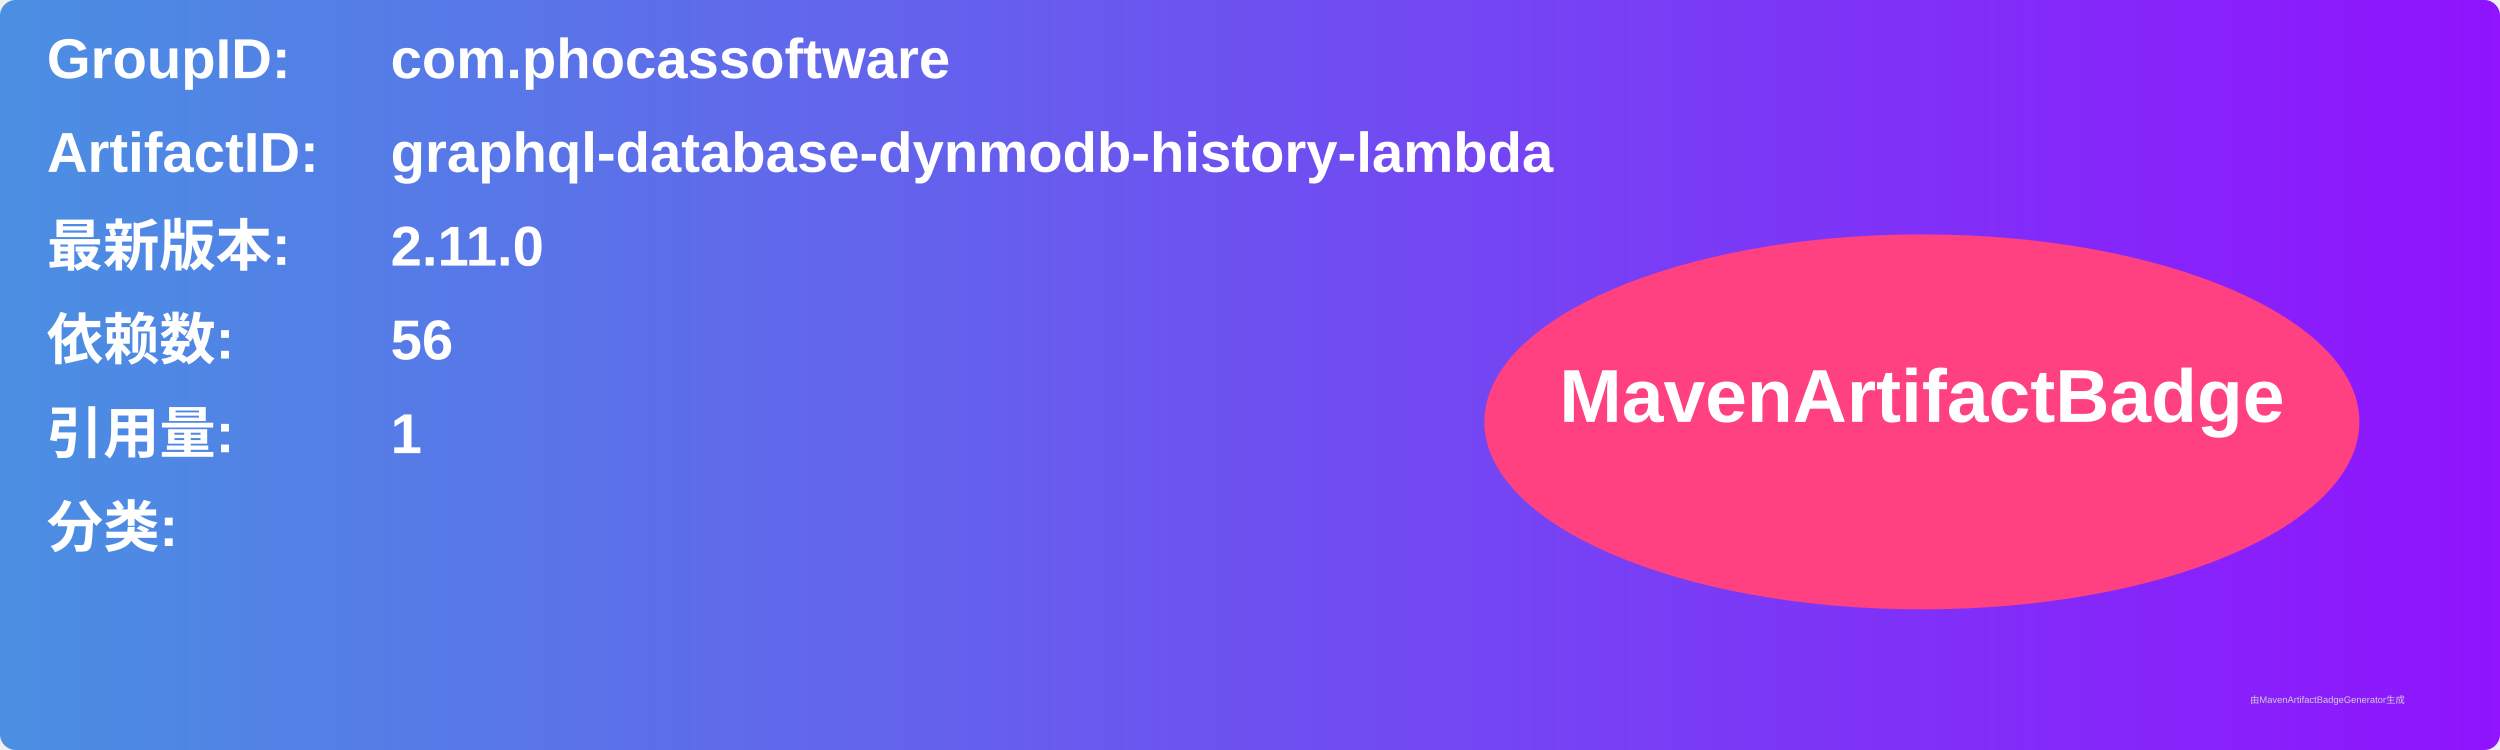
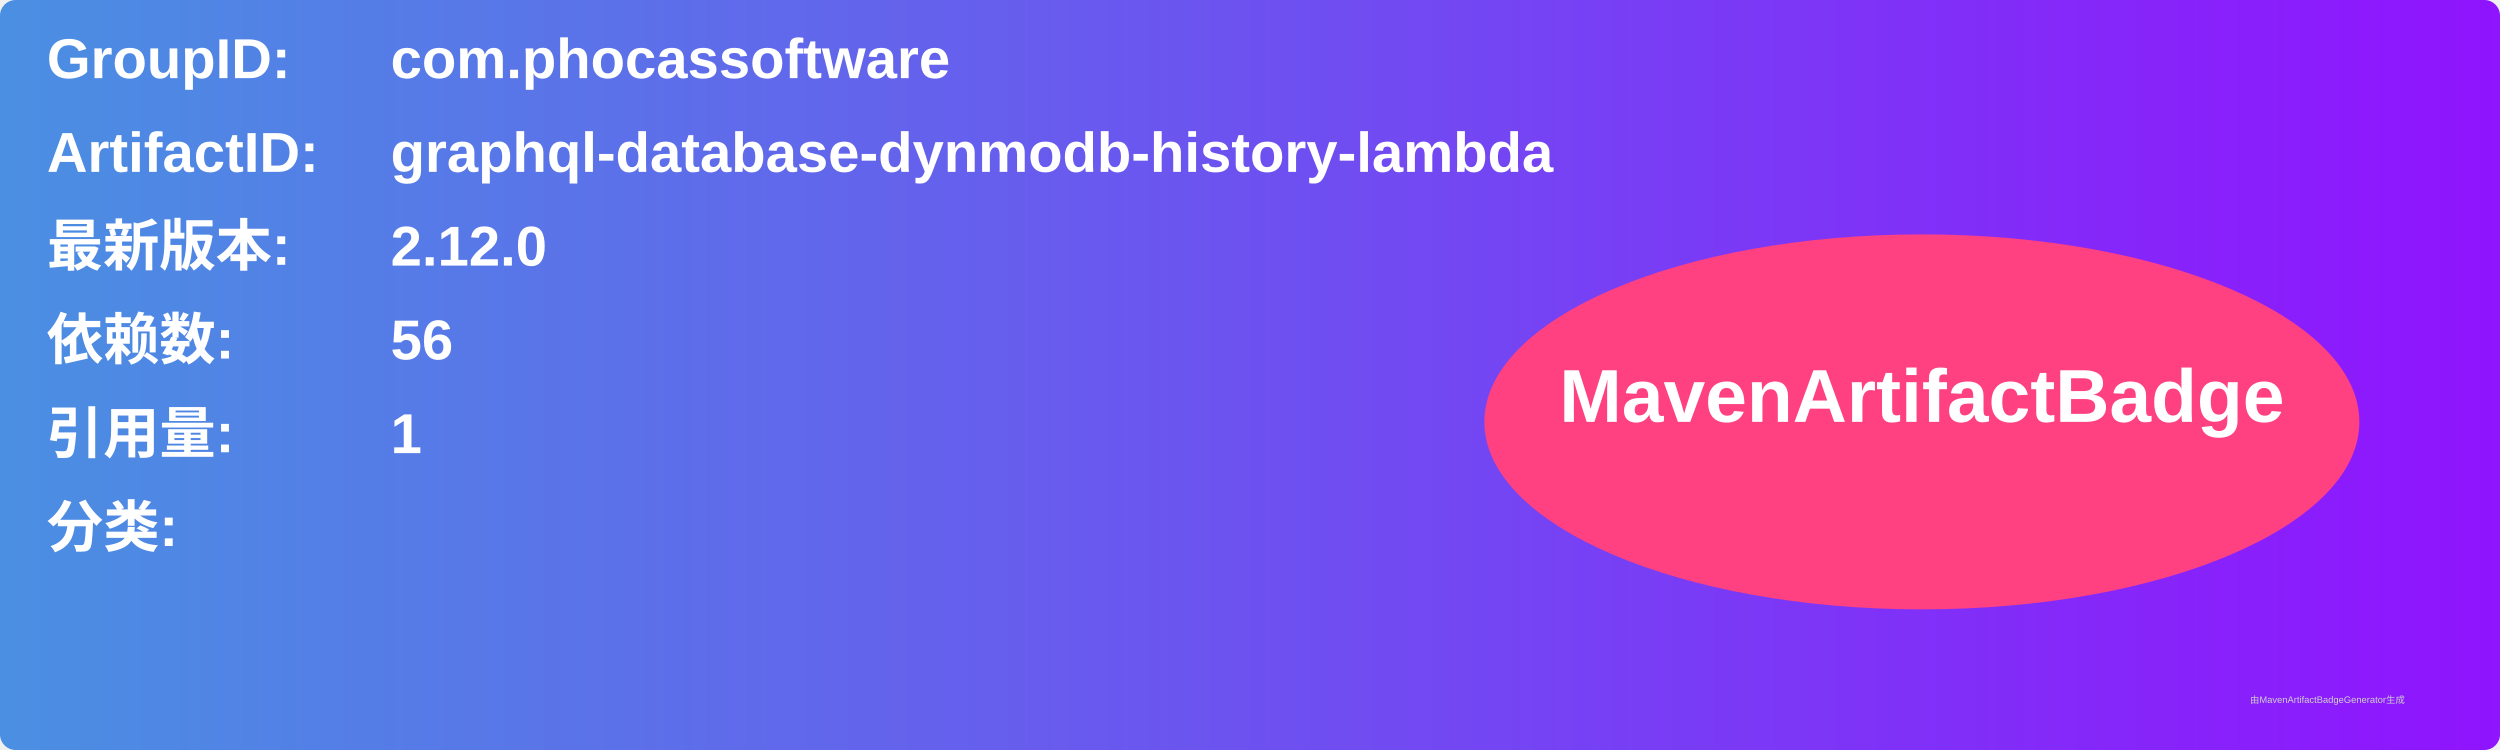
<svg xmlns="http://www.w3.org/2000/svg" width="800" height="240" viewBox="0 0 800 240">
  <linearGradient id="grad" x1="0%" y1="0%" x2="100%" y2="0%">
    <stop offset="0%" stop-color="#4a90e2" />
    <stop offset="100%" stop-color="#9013fe" />
  </linearGradient>
  <rect width="100%" height="100%" rx="5" ry="5" fill="url(#grad)" />
  <g transform="translate(15, 15)">
    <text x="0" y="10" font-family="Arial" font-size="18" fill="white" font-weight="bold" width="260">GroupID:</text>
    <text x="110" y="10" font-family="Arial" font-size="18" fill="white" font-weight="bold" width="460">com.phocassoftware</text>
    <text x="0" y="40" font-family="Arial" font-size="18" fill="white" font-weight="bold" width="260">ArtifactID:</text>
    <text x="110" y="40" font-family="Arial" font-size="18" fill="white" font-weight="bold" width="460">graphql-database-dynmodb-history-lambda</text>
    <text x="0" y="70" font-family="Arial" font-size="18" fill="white" font-weight="bold">最新版本:</text>
    <text x="110" y="70" font-family="Arial" font-size="18" fill="white" font-weight="bold">
-       <tspan font-weight="bold">2.11.0</tspan>
+       <tspan font-weight="bold">2.12.0</tspan>
    </text>
    <text x="0" y="100" font-family="Arial" font-size="18" fill="white" font-weight="bold">依赖数: </text>
    <text x="110" y="100" font-family="Arial" font-size="18" fill="white">
      <tspan font-weight="bold">56</tspan>
    </text>
    <text x="0" y="130" font-family="Arial" font-size="18" fill="white" font-weight="bold">引用量: </text>
    <text x="110" y="130" font-family="Arial" font-size="18" fill="white">
      <tspan font-weight="bold">1</tspan>
    </text>
    <text x="0" y="160" font-family="Arial" font-size="18" fill="white" font-weight="bold">分类:</text>
    <text x="10" y="190" font-family="Arial" font-size="10" fill="white">
      <tspan font-weight="bold" />
    </text>
    <ellipse cx="600" cy="120" rx="140" ry="60" fill="#ff4081" />
    <text x="600" y="120" text-anchor="middle" font-family="Arial" font-size="24" fill="white" font-weight="bold">MavenArtifactBadge</text>
  </g>
  <text x="720" y="225" font-family="Arial" font-size="3" fill="#d0d0d0">由MavenArtifactBadgeGenerator生成</text>
</svg>
